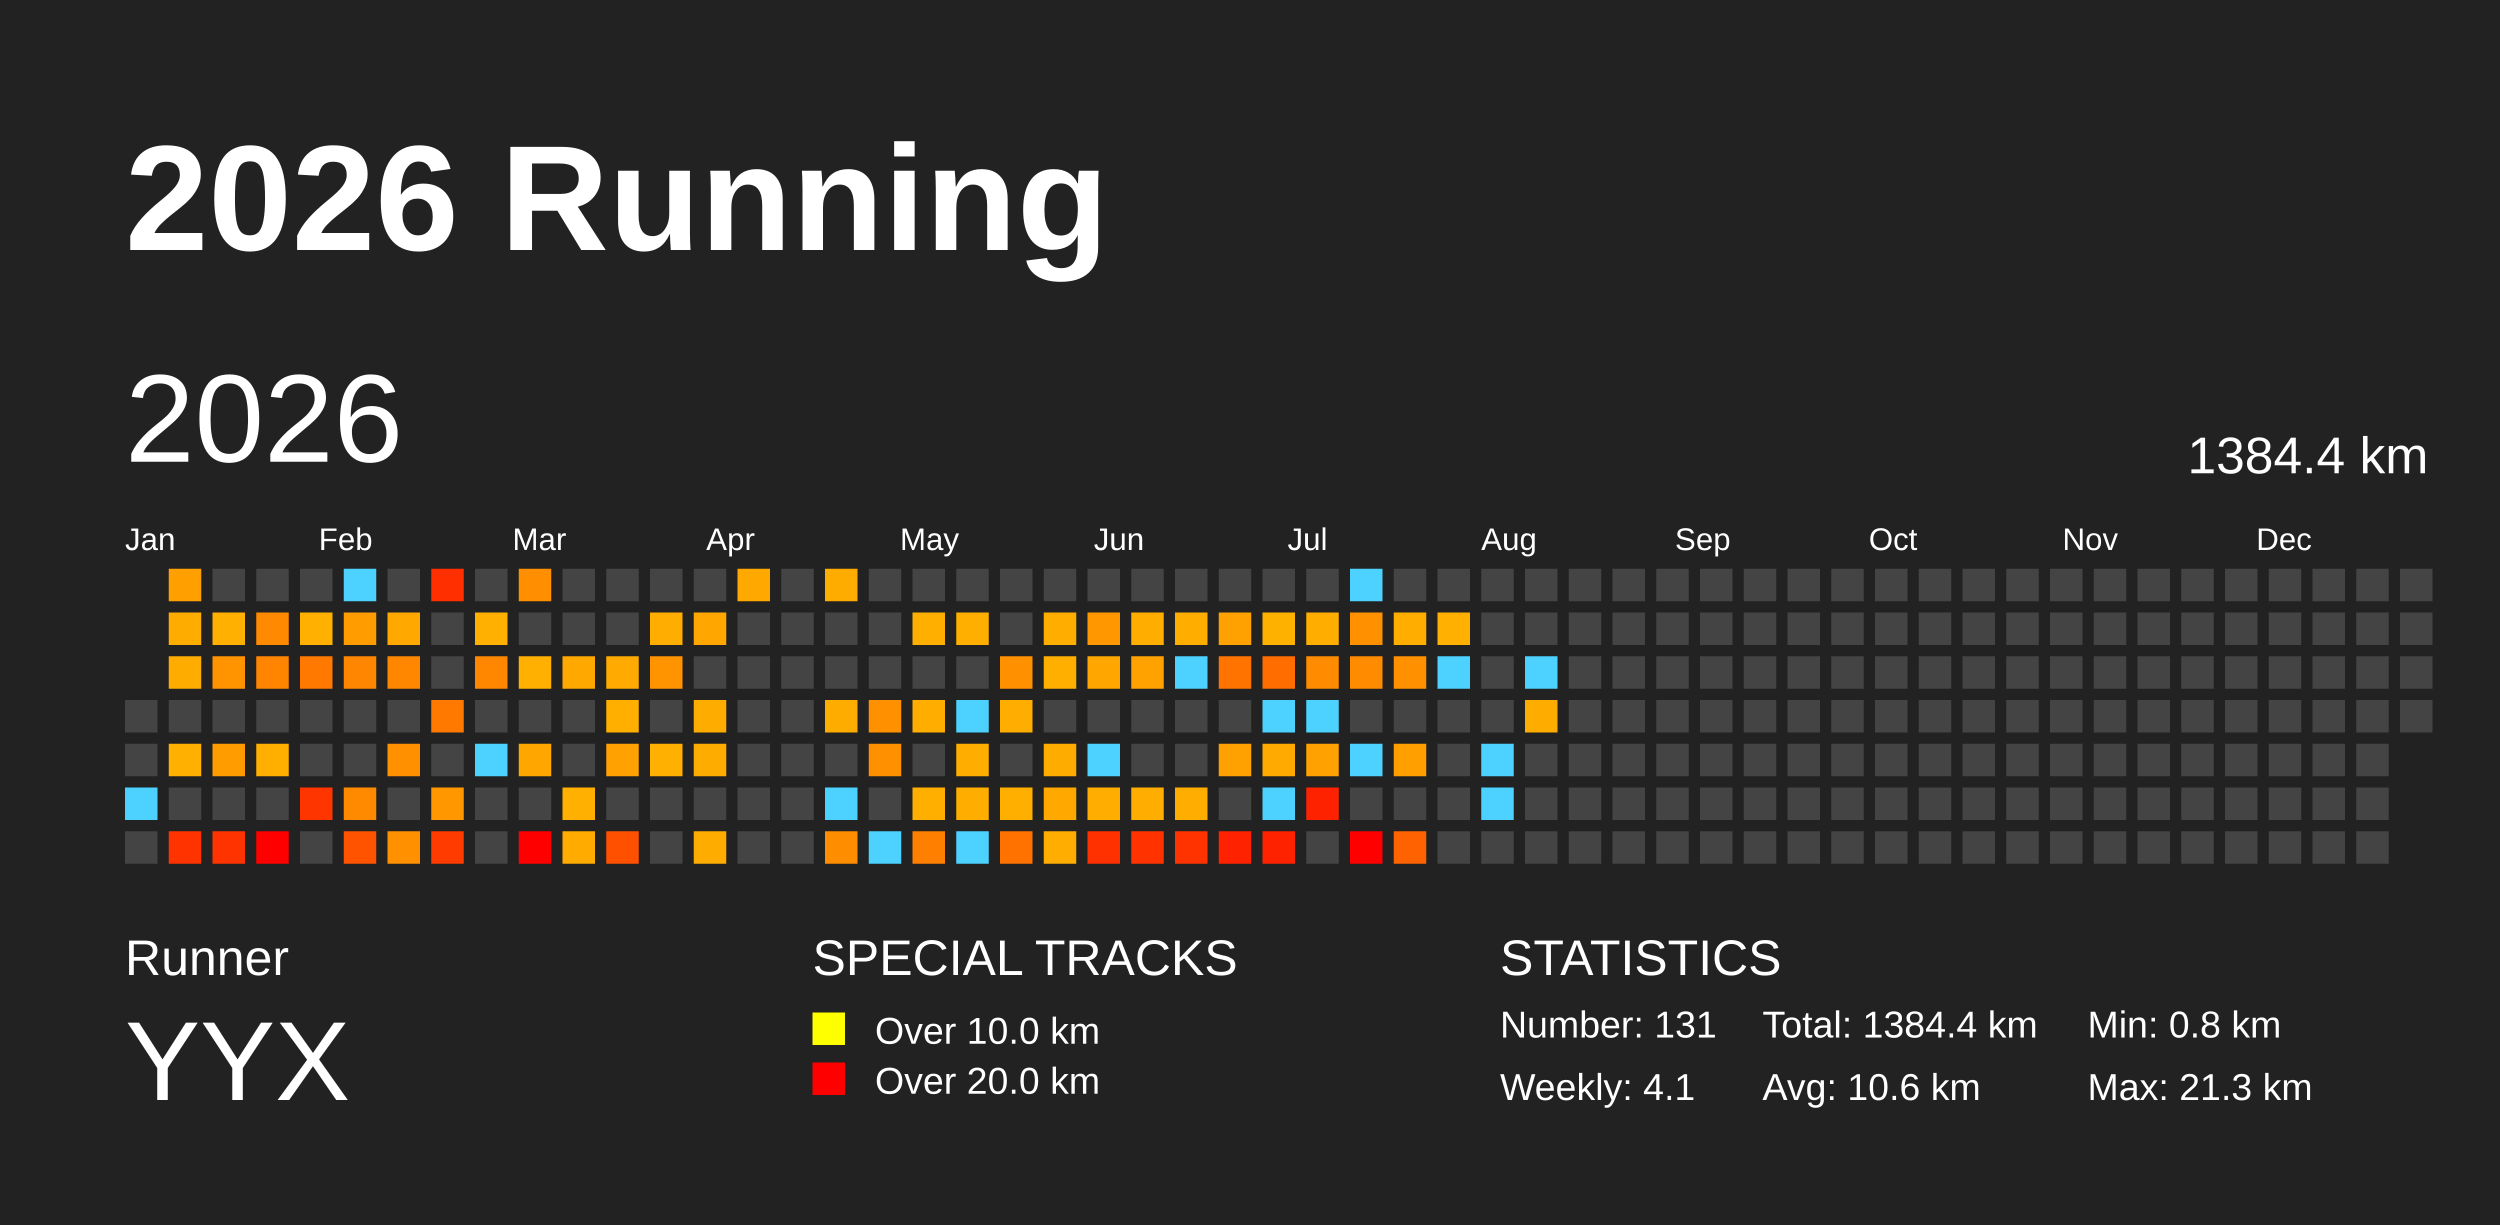
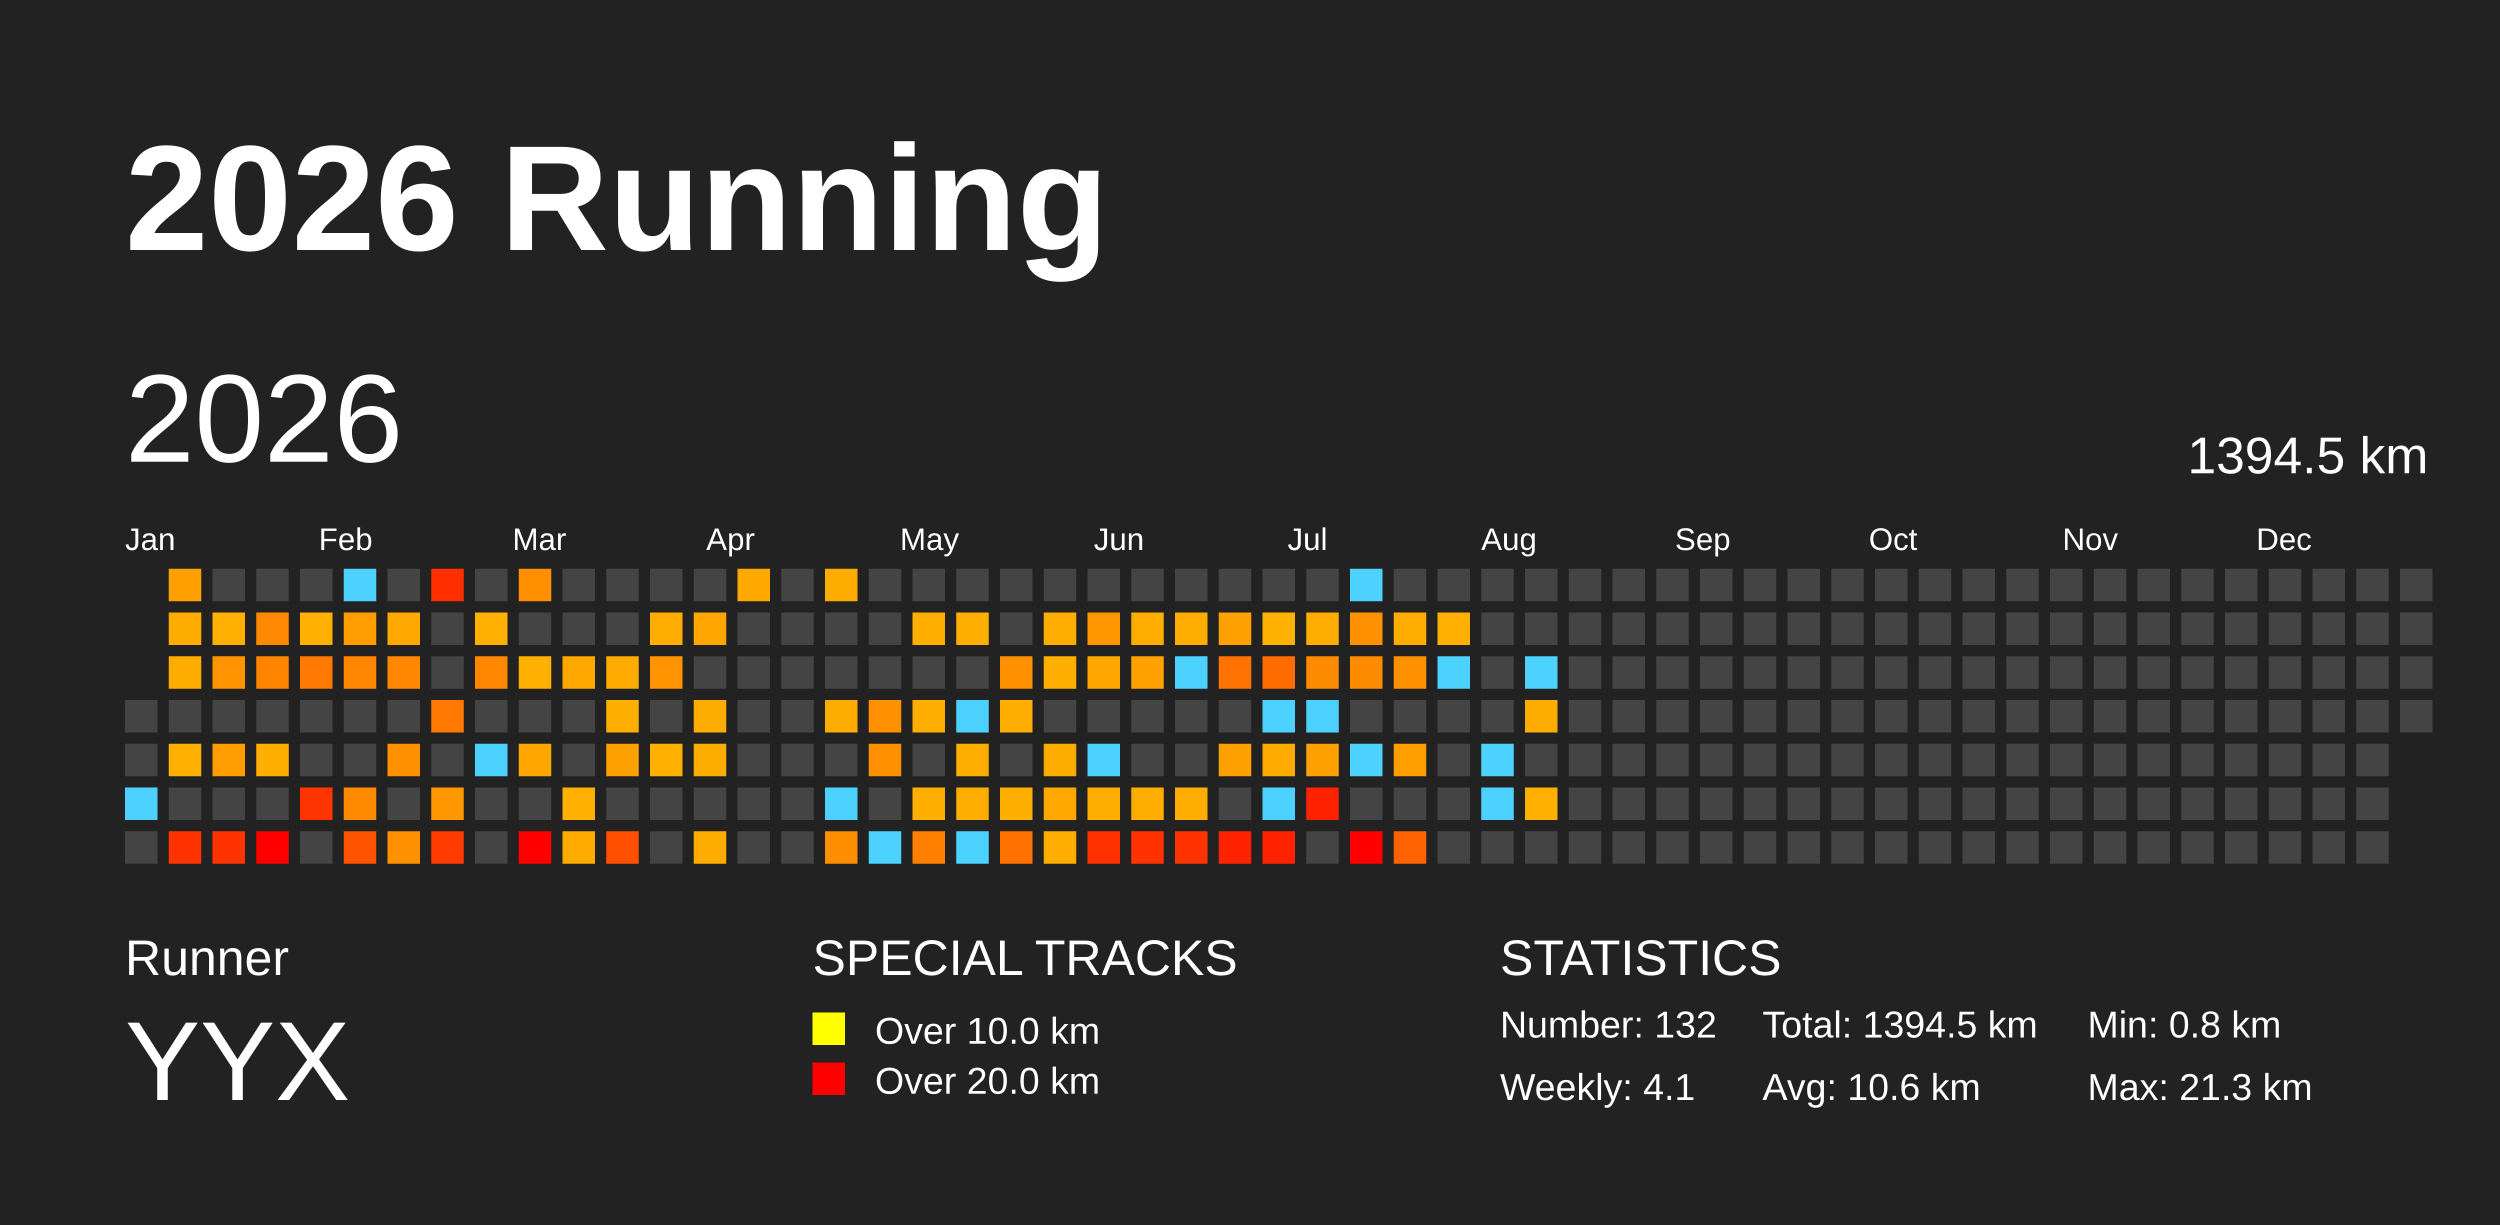
<svg xmlns="http://www.w3.org/2000/svg" baseProfile="full" height="98mm" version="1.1" viewBox="0,0,200,98" width="200mm">
  <defs />
  <rect fill="#222222" height="98" width="200" x="0" y="0" />
  <text fill="#FFFFFF" style="font-size:12px; font-family:Arial; font-weight:bold;" x="10" y="20">2026 Running</text>
  <text fill="#FFFFFF" style="font-size:4px; font-family:Arial" x="10" y="78">Runner</text>
  <text fill="#FFFFFF" style="font-size:9px; font-family:Arial" x="10" y="88">YYX</text>
  <text fill="#FFFFFF" style="font-size:4px; font-family:Arial" x="65" y="78">SPECIAL TRACKS</text>
  <rect fill="yellow" height="2.6" width="2.6" x="65" y="81" />
  <text fill="#FFFFFF" style="font-size:3px; font-family:Arial" x="70" y="83.5">Over 10.0 km</text>
  <rect fill="red" height="2.6" width="2.6" x="65" y="85" />
  <text fill="#FFFFFF" style="font-size:3px; font-family:Arial" x="70" y="87.5">Over 20.0 km</text>
  <text fill="#FFFFFF" style="font-size:4px; font-family:Arial" x="120" y="78">STATISTICS</text>
-   <text fill="#FFFFFF" style="font-size:3px; font-family:Arial" x="120" y="83">Number: 131</text>
+   <text fill="#FFFFFF" style="font-size:3px; font-family:Arial" x="120" y="83">Number: 132</text>
  <text fill="#FFFFFF" style="font-size:3px; font-family:Arial" x="120" y="88">Weekly: 4.1</text>
-   <text fill="#FFFFFF" style="font-size:3px; font-family:Arial" x="141" y="83">Total: 1384.4 km</text>
+   <text fill="#FFFFFF" style="font-size:3px; font-family:Arial" x="141" y="83">Total: 1394.5 km</text>
  <text fill="#FFFFFF" style="font-size:3px; font-family:Arial" x="141" y="88">Avg: 10.6 km</text>
  <text fill="#FFFFFF" style="font-size:3px; font-family:Arial" x="167" y="83">Min: 0.8 km</text>
  <text fill="#FFFFFF" style="font-size:3px; font-family:Arial" x="167" y="88">Max: 21.3 km</text>
  <text dominant-baseline="hanging" fill="#FFFFFF" style="font-size:10.0px; font-family:Arial;" x="10" y="30">2026</text>
-   <text dominant-baseline="hanging" fill="#FFFFFF" style="font-size:4.125px; font-family:Arial;" x="175" y="35">1384.4 km</text>
+   <text dominant-baseline="hanging" fill="#FFFFFF" style="font-size:4.125px; font-family:Arial;" x="175" y="35">1394.5 km</text>
  <text fill="#FFFFFF" style="font-size:2.5px; font-family:Arial" x="10.0" y="44">Jan</text>
  <text fill="#FFFFFF" style="font-size:2.5px; font-family:Arial" x="25.5" y="44">Feb</text>
  <text fill="#FFFFFF" style="font-size:2.5px; font-family:Arial" x="41.0" y="44">Mar</text>
  <text fill="#FFFFFF" style="font-size:2.5px; font-family:Arial" x="56.5" y="44">Apr</text>
  <text fill="#FFFFFF" style="font-size:2.5px; font-family:Arial" x="72.0" y="44">May</text>
  <text fill="#FFFFFF" style="font-size:2.5px; font-family:Arial" x="87.5" y="44">Jun</text>
  <text fill="#FFFFFF" style="font-size:2.5px; font-family:Arial" x="103.0" y="44">Jul</text>
  <text fill="#FFFFFF" style="font-size:2.5px; font-family:Arial" x="118.5" y="44">Aug</text>
  <text fill="#FFFFFF" style="font-size:2.5px; font-family:Arial" x="134.0" y="44">Sep</text>
  <text fill="#FFFFFF" style="font-size:2.5px; font-family:Arial" x="149.5" y="44">Oct</text>
  <text fill="#FFFFFF" style="font-size:2.5px; font-family:Arial" x="165.0" y="44">Nov</text>
  <text fill="#FFFFFF" style="font-size:2.5px; font-family:Arial" x="180.5" y="44">Dec</text>
  <rect fill="#444444" height="2.6" width="2.6" x="10.0" y="56.0" />
  <rect fill="#444444" height="2.6" width="2.6" x="10.0" y="59.5" />
  <rect fill="#4dd2ff" height="2.6" width="2.6" x="10.0" y="63.0" />
  <rect fill="#444444" height="2.6" width="2.6" x="10.0" y="66.5" />
  <rect fill="#ffa000" height="2.6" width="2.6" x="13.5" y="45.5" />
  <rect fill="#ffac00" height="2.6" width="2.6" x="13.5" y="49.0" />
  <rect fill="#ffac00" height="2.6" width="2.6" x="13.5" y="52.5" />
  <rect fill="#444444" height="2.6" width="2.6" x="13.5" y="56.0" />
  <rect fill="#ffb000" height="2.6" width="2.6" x="13.5" y="59.5" />
  <rect fill="#444444" height="2.6" width="2.6" x="13.5" y="63.0" />
  <rect fill="#ff3300" height="2.6" width="2.6" x="13.5" y="66.5" />
  <rect fill="#444444" height="2.6" width="2.6" x="17.0" y="45.5" />
  <rect fill="#ffb000" height="2.6" width="2.6" x="17.0" y="49.0" />
  <rect fill="#ff9400" height="2.6" width="2.6" x="17.0" y="52.5" />
  <rect fill="#444444" height="2.6" width="2.6" x="17.0" y="56.0" />
  <rect fill="#ff9d00" height="2.6" width="2.6" x="17.0" y="59.5" />
  <rect fill="#444444" height="2.6" width="2.6" x="17.0" y="63.0" />
  <rect fill="#ff3300" height="2.6" width="2.6" x="17.0" y="66.5" />
  <rect fill="#444444" height="2.6" width="2.6" x="20.5" y="45.5" />
  <rect fill="#ff8900" height="2.6" width="2.6" x="20.5" y="49.0" />
  <rect fill="#ff8500" height="2.6" width="2.6" x="20.5" y="52.5" />
  <rect fill="#444444" height="2.6" width="2.6" x="20.5" y="56.0" />
  <rect fill="#ffaf00" height="2.6" width="2.6" x="20.5" y="59.5" />
  <rect fill="#444444" height="2.6" width="2.6" x="20.5" y="63.0" />
  <rect fill="red" height="2.6" width="2.6" x="20.5" y="66.5" />
  <rect fill="#444444" height="2.6" width="2.6" x="24.0" y="45.5" />
  <rect fill="#ffb000" height="2.6" width="2.6" x="24.0" y="49.0" />
  <rect fill="#ff7800" height="2.6" width="2.6" x="24.0" y="52.5" />
  <rect fill="#444444" height="2.6" width="2.6" x="24.0" y="56.0" />
  <rect fill="#444444" height="2.6" width="2.6" x="24.0" y="59.5" />
  <rect fill="#ff3500" height="2.6" width="2.6" x="24.0" y="63.0" />
  <rect fill="#444444" height="2.6" width="2.6" x="24.0" y="66.5" />
  <rect fill="#4dd2ff" height="2.6" width="2.6" x="27.5" y="45.5" />
  <rect fill="#ff9c00" height="2.6" width="2.6" x="27.5" y="49.0" />
  <rect fill="#ff8600" height="2.6" width="2.6" x="27.5" y="52.5" />
  <rect fill="#444444" height="2.6" width="2.6" x="27.5" y="56.0" />
  <rect fill="#444444" height="2.6" width="2.6" x="27.5" y="59.5" />
  <rect fill="#ff8a00" height="2.6" width="2.6" x="27.5" y="63.0" />
  <rect fill="#ff5300" height="2.6" width="2.6" x="27.5" y="66.5" />
  <rect fill="#444444" height="2.6" width="2.6" x="31.0" y="45.5" />
  <rect fill="#ffa800" height="2.6" width="2.6" x="31.0" y="49.0" />
  <rect fill="#ff8700" height="2.6" width="2.6" x="31.0" y="52.5" />
  <rect fill="#444444" height="2.6" width="2.6" x="31.0" y="56.0" />
  <rect fill="#ff9100" height="2.6" width="2.6" x="31.0" y="59.5" />
  <rect fill="#444444" height="2.6" width="2.6" x="31.0" y="63.0" />
  <rect fill="#ff9000" height="2.6" width="2.6" x="31.0" y="66.5" />
  <rect fill="#ff2f00" height="2.6" width="2.6" x="34.5" y="45.5" />
  <rect fill="#444444" height="2.6" width="2.6" x="34.5" y="49.0" />
  <rect fill="#444444" height="2.6" width="2.6" x="34.5" y="52.5" />
  <rect fill="#ff7900" height="2.6" width="2.6" x="34.5" y="56.0" />
  <rect fill="#444444" height="2.6" width="2.6" x="34.5" y="59.5" />
  <rect fill="#ff9700" height="2.6" width="2.6" x="34.5" y="63.0" />
  <rect fill="#ff3b00" height="2.6" width="2.6" x="34.5" y="66.5" />
  <rect fill="#444444" height="2.6" width="2.6" x="38.0" y="45.5" />
  <rect fill="#ffb000" height="2.6" width="2.6" x="38.0" y="49.0" />
  <rect fill="#ff8700" height="2.6" width="2.6" x="38.0" y="52.5" />
  <rect fill="#444444" height="2.6" width="2.6" x="38.0" y="56.0" />
  <rect fill="#4dd2ff" height="2.6" width="2.6" x="38.0" y="59.5" />
  <rect fill="#444444" height="2.6" width="2.6" x="38.0" y="63.0" />
  <rect fill="#444444" height="2.6" width="2.6" x="38.0" y="66.5" />
  <rect fill="#ff8f00" height="2.6" width="2.6" x="41.5" y="45.5" />
  <rect fill="#444444" height="2.6" width="2.6" x="41.5" y="49.0" />
  <rect fill="#ffb000" height="2.6" width="2.6" x="41.5" y="52.5" />
  <rect fill="#444444" height="2.6" width="2.6" x="41.5" y="56.0" />
  <rect fill="#ffa600" height="2.6" width="2.6" x="41.5" y="59.5" />
  <rect fill="#444444" height="2.6" width="2.6" x="41.5" y="63.0" />
  <rect fill="red" height="2.6" width="2.6" x="41.5" y="66.5" />
  <rect fill="#444444" height="2.6" width="2.6" x="45.0" y="45.5" />
  <rect fill="#444444" height="2.6" width="2.6" x="45.0" y="49.0" />
  <rect fill="#ffa800" height="2.6" width="2.6" x="45.0" y="52.5" />
  <rect fill="#444444" height="2.6" width="2.6" x="45.0" y="56.0" />
  <rect fill="#444444" height="2.6" width="2.6" x="45.0" y="59.5" />
  <rect fill="#ffb000" height="2.6" width="2.6" x="45.0" y="63.0" />
  <rect fill="#ffab00" height="2.6" width="2.6" x="45.0" y="66.5" />
  <rect fill="#444444" height="2.6" width="2.6" x="48.5" y="45.5" />
  <rect fill="#444444" height="2.6" width="2.6" x="48.5" y="49.0" />
  <rect fill="#ffaa00" height="2.6" width="2.6" x="48.5" y="52.5" />
  <rect fill="#ffaf00" height="2.6" width="2.6" x="48.5" y="56.0" />
  <rect fill="#ffa100" height="2.6" width="2.6" x="48.5" y="59.5" />
  <rect fill="#444444" height="2.6" width="2.6" x="48.5" y="63.0" />
  <rect fill="#ff5000" height="2.6" width="2.6" x="48.5" y="66.5" />
  <rect fill="#444444" height="2.6" width="2.6" x="52.0" y="45.5" />
  <rect fill="#ffad00" height="2.6" width="2.6" x="52.0" y="49.0" />
  <rect fill="#ff9400" height="2.6" width="2.6" x="52.0" y="52.5" />
  <rect fill="#444444" height="2.6" width="2.6" x="52.0" y="56.0" />
  <rect fill="#ffb000" height="2.6" width="2.6" x="52.0" y="59.5" />
  <rect fill="#444444" height="2.6" width="2.6" x="52.0" y="63.0" />
  <rect fill="#444444" height="2.6" width="2.6" x="52.0" y="66.5" />
  <rect fill="#444444" height="2.6" width="2.6" x="55.5" y="45.5" />
  <rect fill="#ffa700" height="2.6" width="2.6" x="55.5" y="49.0" />
  <rect fill="#444444" height="2.6" width="2.6" x="55.5" y="52.5" />
  <rect fill="#ffac00" height="2.6" width="2.6" x="55.5" y="56.0" />
  <rect fill="#ffac00" height="2.6" width="2.6" x="55.5" y="59.5" />
  <rect fill="#444444" height="2.6" width="2.6" x="55.5" y="63.0" />
  <rect fill="#ffac00" height="2.6" width="2.6" x="55.5" y="66.5" />
  <rect fill="#ffa900" height="2.6" width="2.6" x="59.0" y="45.5" />
  <rect fill="#444444" height="2.6" width="2.6" x="59.0" y="49.0" />
  <rect fill="#444444" height="2.6" width="2.6" x="59.0" y="52.5" />
  <rect fill="#444444" height="2.6" width="2.6" x="59.0" y="56.0" />
  <rect fill="#444444" height="2.6" width="2.6" x="59.0" y="59.5" />
  <rect fill="#444444" height="2.6" width="2.6" x="59.0" y="63.0" />
  <rect fill="#444444" height="2.6" width="2.6" x="59.0" y="66.5" />
  <rect fill="#444444" height="2.6" width="2.6" x="62.5" y="45.5" />
  <rect fill="#444444" height="2.6" width="2.6" x="62.5" y="49.0" />
  <rect fill="#444444" height="2.6" width="2.6" x="62.5" y="52.5" />
  <rect fill="#444444" height="2.6" width="2.6" x="62.5" y="56.0" />
  <rect fill="#444444" height="2.6" width="2.6" x="62.5" y="59.5" />
  <rect fill="#444444" height="2.6" width="2.6" x="62.5" y="63.0" />
  <rect fill="#444444" height="2.6" width="2.6" x="62.5" y="66.5" />
  <rect fill="#ffac00" height="2.6" width="2.6" x="66.0" y="45.5" />
  <rect fill="#444444" height="2.6" width="2.6" x="66.0" y="49.0" />
  <rect fill="#444444" height="2.6" width="2.6" x="66.0" y="52.5" />
  <rect fill="#ffac00" height="2.6" width="2.6" x="66.0" y="56.0" />
  <rect fill="#444444" height="2.6" width="2.6" x="66.0" y="59.5" />
  <rect fill="#4dd2ff" height="2.6" width="2.6" x="66.0" y="63.0" />
  <rect fill="#ff8d00" height="2.6" width="2.6" x="66.0" y="66.5" />
  <rect fill="#444444" height="2.6" width="2.6" x="69.5" y="45.5" />
  <rect fill="#444444" height="2.6" width="2.6" x="69.5" y="49.0" />
  <rect fill="#444444" height="2.6" width="2.6" x="69.5" y="52.5" />
  <rect fill="#ff9100" height="2.6" width="2.6" x="69.5" y="56.0" />
  <rect fill="#ff9000" height="2.6" width="2.6" x="69.5" y="59.5" />
  <rect fill="#444444" height="2.6" width="2.6" x="69.5" y="63.0" />
  <rect fill="#4dd2ff" height="2.6" width="2.6" x="69.5" y="66.5" />
  <rect fill="#444444" height="2.6" width="2.6" x="73.0" y="45.5" />
  <rect fill="#ffaf00" height="2.6" width="2.6" x="73.0" y="49.0" />
  <rect fill="#444444" height="2.6" width="2.6" x="73.0" y="52.5" />
  <rect fill="#ffae00" height="2.6" width="2.6" x="73.0" y="56.0" />
  <rect fill="#444444" height="2.6" width="2.6" x="73.0" y="59.5" />
  <rect fill="#ffaf00" height="2.6" width="2.6" x="73.0" y="63.0" />
  <rect fill="#ff8000" height="2.6" width="2.6" x="73.0" y="66.5" />
  <rect fill="#444444" height="2.6" width="2.6" x="76.5" y="45.5" />
  <rect fill="#ffaf00" height="2.6" width="2.6" x="76.5" y="49.0" />
  <rect fill="#444444" height="2.6" width="2.6" x="76.5" y="52.5" />
  <rect fill="#4dd2ff" height="2.6" width="2.6" x="76.5" y="56.0" />
  <rect fill="#ffae00" height="2.6" width="2.6" x="76.5" y="59.5" />
  <rect fill="#ffae00" height="2.6" width="2.6" x="76.5" y="63.0" />
  <rect fill="#4dd2ff" height="2.6" width="2.6" x="76.5" y="66.5" />
  <rect fill="#444444" height="2.6" width="2.6" x="80.0" y="45.5" />
  <rect fill="#444444" height="2.6" width="2.6" x="80.0" y="49.0" />
  <rect fill="#ff9000" height="2.6" width="2.6" x="80.0" y="52.5" />
  <rect fill="#ffad00" height="2.6" width="2.6" x="80.0" y="56.0" />
  <rect fill="#444444" height="2.6" width="2.6" x="80.0" y="59.5" />
  <rect fill="#ffaf00" height="2.6" width="2.6" x="80.0" y="63.0" />
  <rect fill="#ff7200" height="2.6" width="2.6" x="80.0" y="66.5" />
  <rect fill="#444444" height="2.6" width="2.6" x="83.5" y="45.5" />
  <rect fill="#ffae00" height="2.6" width="2.6" x="83.5" y="49.0" />
  <rect fill="#ffaf00" height="2.6" width="2.6" x="83.5" y="52.5" />
  <rect fill="#444444" height="2.6" width="2.6" x="83.5" y="56.0" />
  <rect fill="#ffac00" height="2.6" width="2.6" x="83.5" y="59.5" />
  <rect fill="#ffa800" height="2.6" width="2.6" x="83.5" y="63.0" />
  <rect fill="#ffad00" height="2.6" width="2.6" x="83.5" y="66.5" />
  <rect fill="#444444" height="2.6" width="2.6" x="87.0" y="45.5" />
  <rect fill="#ff9700" height="2.6" width="2.6" x="87.0" y="49.0" />
  <rect fill="#ffa700" height="2.6" width="2.6" x="87.0" y="52.5" />
  <rect fill="#444444" height="2.6" width="2.6" x="87.0" y="56.0" />
  <rect fill="#4dd2ff" height="2.6" width="2.6" x="87.0" y="59.5" />
  <rect fill="#ffad00" height="2.6" width="2.6" x="87.0" y="63.0" />
  <rect fill="#ff3100" height="2.6" width="2.6" x="87.0" y="66.5" />
  <rect fill="#444444" height="2.6" width="2.6" x="90.5" y="45.5" />
  <rect fill="#ffae00" height="2.6" width="2.6" x="90.5" y="49.0" />
  <rect fill="#ffa200" height="2.6" width="2.6" x="90.5" y="52.5" />
  <rect fill="#444444" height="2.6" width="2.6" x="90.5" y="56.0" />
  <rect fill="#444444" height="2.6" width="2.6" x="90.5" y="59.5" />
  <rect fill="#ffad00" height="2.6" width="2.6" x="90.5" y="63.0" />
  <rect fill="#ff3200" height="2.6" width="2.6" x="90.5" y="66.5" />
  <rect fill="#444444" height="2.6" width="2.6" x="94.0" y="45.5" />
  <rect fill="#ffae00" height="2.6" width="2.6" x="94.0" y="49.0" />
  <rect fill="#4dd2ff" height="2.6" width="2.6" x="94.0" y="52.5" />
  <rect fill="#444444" height="2.6" width="2.6" x="94.0" y="56.0" />
  <rect fill="#444444" height="2.6" width="2.6" x="94.0" y="59.5" />
  <rect fill="#ffad00" height="2.6" width="2.6" x="94.0" y="63.0" />
  <rect fill="#ff3300" height="2.6" width="2.6" x="94.0" y="66.5" />
  <rect fill="#444444" height="2.6" width="2.6" x="97.5" y="45.5" />
  <rect fill="#ffa100" height="2.6" width="2.6" x="97.5" y="49.0" />
  <rect fill="#ff7400" height="2.6" width="2.6" x="97.5" y="52.5" />
  <rect fill="#444444" height="2.6" width="2.6" x="97.5" y="56.0" />
  <rect fill="#ffa100" height="2.6" width="2.6" x="97.5" y="59.5" />
  <rect fill="#444444" height="2.6" width="2.6" x="97.5" y="63.0" />
  <rect fill="#ff2200" height="2.6" width="2.6" x="97.5" y="66.5" />
  <rect fill="#444444" height="2.6" width="2.6" x="101.0" y="45.5" />
  <rect fill="#ffb100" height="2.6" width="2.6" x="101.0" y="49.0" />
  <rect fill="#ff6c00" height="2.6" width="2.6" x="101.0" y="52.5" />
  <rect fill="#4dd2ff" height="2.6" width="2.6" x="101.0" y="56.0" />
  <rect fill="#ffaa00" height="2.6" width="2.6" x="101.0" y="59.5" />
  <rect fill="#4dd2ff" height="2.6" width="2.6" x="101.0" y="63.0" />
  <rect fill="#ff2200" height="2.6" width="2.6" x="101.0" y="66.5" />
  <rect fill="#444444" height="2.6" width="2.6" x="104.5" y="45.5" />
  <rect fill="#ffae00" height="2.6" width="2.6" x="104.5" y="49.0" />
  <rect fill="#ff8c00" height="2.6" width="2.6" x="104.5" y="52.5" />
  <rect fill="#4dd2ff" height="2.6" width="2.6" x="104.5" y="56.0" />
  <rect fill="#ffa100" height="2.6" width="2.6" x="104.5" y="59.5" />
  <rect fill="#ff2200" height="2.6" width="2.6" x="104.5" y="63.0" />
  <rect fill="#444444" height="2.6" width="2.6" x="104.5" y="66.5" />
  <rect fill="#4dd2ff" height="2.6" width="2.6" x="108.0" y="45.5" />
  <rect fill="#ff9100" height="2.6" width="2.6" x="108.0" y="49.0" />
  <rect fill="#ff8b00" height="2.6" width="2.6" x="108.0" y="52.5" />
  <rect fill="#444444" height="2.6" width="2.6" x="108.0" y="56.0" />
  <rect fill="#4dd2ff" height="2.6" width="2.6" x="108.0" y="59.5" />
  <rect fill="#444444" height="2.6" width="2.6" x="108.0" y="63.0" />
  <rect fill="red" height="2.6" width="2.6" x="108.0" y="66.5" />
  <rect fill="#444444" height="2.6" width="2.6" x="111.5" y="45.5" />
  <rect fill="#ffae00" height="2.6" width="2.6" x="111.5" y="49.0" />
  <rect fill="#ff9100" height="2.6" width="2.6" x="111.5" y="52.5" />
  <rect fill="#444444" height="2.6" width="2.6" x="111.5" y="56.0" />
  <rect fill="#ffa000" height="2.6" width="2.6" x="111.5" y="59.5" />
  <rect fill="#444444" height="2.6" width="2.6" x="111.5" y="63.0" />
  <rect fill="#ff6200" height="2.6" width="2.6" x="111.5" y="66.5" />
  <rect fill="#444444" height="2.6" width="2.6" x="115.0" y="45.5" />
  <rect fill="#ffb000" height="2.6" width="2.6" x="115.0" y="49.0" />
  <rect fill="#4dd2ff" height="2.6" width="2.6" x="115.0" y="52.5" />
  <rect fill="#444444" height="2.6" width="2.6" x="115.0" y="56.0" />
  <rect fill="#444444" height="2.6" width="2.6" x="115.0" y="59.5" />
  <rect fill="#444444" height="2.6" width="2.6" x="115.0" y="63.0" />
  <rect fill="#444444" height="2.6" width="2.6" x="115.0" y="66.5" />
  <rect fill="#444444" height="2.6" width="2.6" x="118.5" y="45.5" />
  <rect fill="#444444" height="2.6" width="2.6" x="118.5" y="49.0" />
  <rect fill="#444444" height="2.6" width="2.6" x="118.5" y="52.5" />
  <rect fill="#444444" height="2.6" width="2.6" x="118.5" y="56.0" />
  <rect fill="#4dd2ff" height="2.6" width="2.6" x="118.5" y="59.5" />
  <rect fill="#4dd2ff" height="2.6" width="2.6" x="118.5" y="63.0" />
  <rect fill="#444444" height="2.6" width="2.6" x="118.5" y="66.5" />
  <rect fill="#444444" height="2.6" width="2.6" x="122.0" y="45.5" />
  <rect fill="#444444" height="2.6" width="2.6" x="122.0" y="49.0" />
  <rect fill="#4dd2ff" height="2.6" width="2.6" x="122.0" y="52.5" />
  <rect fill="#ffac00" height="2.6" width="2.6" x="122.0" y="56.0" />
  <rect fill="#444444" height="2.6" width="2.6" x="122.0" y="59.5" />
-   <rect fill="#444444" height="2.6" width="2.6" x="122.0" y="63.0" />
+   <rect fill="#ffb000" height="2.6" width="2.6" x="122.0" y="63.0" />
  <rect fill="#444444" height="2.6" width="2.6" x="122.0" y="66.5" />
  <rect fill="#444444" height="2.6" width="2.6" x="125.5" y="45.5" />
  <rect fill="#444444" height="2.6" width="2.6" x="125.5" y="49.0" />
  <rect fill="#444444" height="2.6" width="2.6" x="125.5" y="52.5" />
  <rect fill="#444444" height="2.6" width="2.6" x="125.5" y="56.0" />
  <rect fill="#444444" height="2.6" width="2.6" x="125.5" y="59.5" />
  <rect fill="#444444" height="2.6" width="2.6" x="125.5" y="63.0" />
  <rect fill="#444444" height="2.6" width="2.6" x="125.5" y="66.5" />
  <rect fill="#444444" height="2.6" width="2.6" x="129.0" y="45.5" />
  <rect fill="#444444" height="2.6" width="2.6" x="129.0" y="49.0" />
  <rect fill="#444444" height="2.6" width="2.6" x="129.0" y="52.5" />
  <rect fill="#444444" height="2.6" width="2.6" x="129.0" y="56.0" />
  <rect fill="#444444" height="2.6" width="2.6" x="129.0" y="59.5" />
  <rect fill="#444444" height="2.6" width="2.6" x="129.0" y="63.0" />
  <rect fill="#444444" height="2.6" width="2.6" x="129.0" y="66.5" />
  <rect fill="#444444" height="2.6" width="2.6" x="132.5" y="45.5" />
  <rect fill="#444444" height="2.6" width="2.6" x="132.5" y="49.0" />
  <rect fill="#444444" height="2.6" width="2.6" x="132.5" y="52.5" />
  <rect fill="#444444" height="2.6" width="2.6" x="132.5" y="56.0" />
  <rect fill="#444444" height="2.6" width="2.6" x="132.5" y="59.5" />
  <rect fill="#444444" height="2.6" width="2.6" x="132.5" y="63.0" />
  <rect fill="#444444" height="2.6" width="2.6" x="132.5" y="66.5" />
  <rect fill="#444444" height="2.6" width="2.6" x="136.0" y="45.5" />
  <rect fill="#444444" height="2.6" width="2.6" x="136.0" y="49.0" />
  <rect fill="#444444" height="2.6" width="2.6" x="136.0" y="52.5" />
  <rect fill="#444444" height="2.6" width="2.6" x="136.0" y="56.0" />
  <rect fill="#444444" height="2.6" width="2.6" x="136.0" y="59.5" />
  <rect fill="#444444" height="2.6" width="2.6" x="136.0" y="63.0" />
  <rect fill="#444444" height="2.6" width="2.6" x="136.0" y="66.5" />
  <rect fill="#444444" height="2.6" width="2.6" x="139.5" y="45.5" />
  <rect fill="#444444" height="2.6" width="2.6" x="139.5" y="49.0" />
  <rect fill="#444444" height="2.6" width="2.6" x="139.5" y="52.5" />
  <rect fill="#444444" height="2.6" width="2.6" x="139.5" y="56.0" />
  <rect fill="#444444" height="2.6" width="2.6" x="139.5" y="59.5" />
  <rect fill="#444444" height="2.6" width="2.6" x="139.5" y="63.0" />
  <rect fill="#444444" height="2.6" width="2.6" x="139.5" y="66.5" />
  <rect fill="#444444" height="2.6" width="2.6" x="143.0" y="45.5" />
  <rect fill="#444444" height="2.6" width="2.6" x="143.0" y="49.0" />
  <rect fill="#444444" height="2.6" width="2.6" x="143.0" y="52.5" />
  <rect fill="#444444" height="2.6" width="2.6" x="143.0" y="56.0" />
  <rect fill="#444444" height="2.6" width="2.6" x="143.0" y="59.5" />
  <rect fill="#444444" height="2.6" width="2.6" x="143.0" y="63.0" />
  <rect fill="#444444" height="2.6" width="2.6" x="143.0" y="66.5" />
  <rect fill="#444444" height="2.6" width="2.6" x="146.5" y="45.5" />
  <rect fill="#444444" height="2.6" width="2.6" x="146.5" y="49.0" />
  <rect fill="#444444" height="2.6" width="2.6" x="146.5" y="52.5" />
  <rect fill="#444444" height="2.6" width="2.6" x="146.5" y="56.0" />
  <rect fill="#444444" height="2.6" width="2.6" x="146.5" y="59.5" />
  <rect fill="#444444" height="2.6" width="2.6" x="146.5" y="63.0" />
  <rect fill="#444444" height="2.6" width="2.6" x="146.5" y="66.5" />
  <rect fill="#444444" height="2.6" width="2.6" x="150.0" y="45.5" />
  <rect fill="#444444" height="2.6" width="2.6" x="150.0" y="49.0" />
  <rect fill="#444444" height="2.6" width="2.6" x="150.0" y="52.5" />
  <rect fill="#444444" height="2.6" width="2.6" x="150.0" y="56.0" />
  <rect fill="#444444" height="2.6" width="2.6" x="150.0" y="59.5" />
  <rect fill="#444444" height="2.6" width="2.6" x="150.0" y="63.0" />
  <rect fill="#444444" height="2.6" width="2.6" x="150.0" y="66.5" />
  <rect fill="#444444" height="2.6" width="2.6" x="153.5" y="45.5" />
  <rect fill="#444444" height="2.6" width="2.6" x="153.5" y="49.0" />
  <rect fill="#444444" height="2.6" width="2.6" x="153.5" y="52.5" />
  <rect fill="#444444" height="2.6" width="2.6" x="153.5" y="56.0" />
  <rect fill="#444444" height="2.6" width="2.6" x="153.5" y="59.5" />
  <rect fill="#444444" height="2.6" width="2.6" x="153.5" y="63.0" />
  <rect fill="#444444" height="2.6" width="2.6" x="153.5" y="66.5" />
  <rect fill="#444444" height="2.6" width="2.6" x="157.0" y="45.5" />
  <rect fill="#444444" height="2.6" width="2.6" x="157.0" y="49.0" />
  <rect fill="#444444" height="2.6" width="2.6" x="157.0" y="52.5" />
  <rect fill="#444444" height="2.6" width="2.6" x="157.0" y="56.0" />
  <rect fill="#444444" height="2.6" width="2.6" x="157.0" y="59.5" />
  <rect fill="#444444" height="2.6" width="2.6" x="157.0" y="63.0" />
  <rect fill="#444444" height="2.6" width="2.6" x="157.0" y="66.5" />
  <rect fill="#444444" height="2.6" width="2.6" x="160.5" y="45.5" />
  <rect fill="#444444" height="2.6" width="2.6" x="160.5" y="49.0" />
  <rect fill="#444444" height="2.6" width="2.6" x="160.5" y="52.5" />
  <rect fill="#444444" height="2.6" width="2.6" x="160.5" y="56.0" />
  <rect fill="#444444" height="2.6" width="2.6" x="160.5" y="59.5" />
  <rect fill="#444444" height="2.6" width="2.6" x="160.5" y="63.0" />
  <rect fill="#444444" height="2.6" width="2.6" x="160.5" y="66.5" />
  <rect fill="#444444" height="2.6" width="2.6" x="164.0" y="45.5" />
  <rect fill="#444444" height="2.6" width="2.6" x="164.0" y="49.0" />
  <rect fill="#444444" height="2.6" width="2.6" x="164.0" y="52.5" />
  <rect fill="#444444" height="2.6" width="2.6" x="164.0" y="56.0" />
  <rect fill="#444444" height="2.6" width="2.6" x="164.0" y="59.5" />
  <rect fill="#444444" height="2.6" width="2.6" x="164.0" y="63.0" />
  <rect fill="#444444" height="2.6" width="2.6" x="164.0" y="66.5" />
  <rect fill="#444444" height="2.6" width="2.6" x="167.5" y="45.5" />
  <rect fill="#444444" height="2.6" width="2.6" x="167.5" y="49.0" />
  <rect fill="#444444" height="2.6" width="2.6" x="167.5" y="52.5" />
  <rect fill="#444444" height="2.6" width="2.6" x="167.5" y="56.0" />
  <rect fill="#444444" height="2.6" width="2.6" x="167.5" y="59.5" />
  <rect fill="#444444" height="2.6" width="2.6" x="167.5" y="63.0" />
  <rect fill="#444444" height="2.6" width="2.6" x="167.5" y="66.5" />
  <rect fill="#444444" height="2.6" width="2.6" x="171.0" y="45.5" />
  <rect fill="#444444" height="2.6" width="2.6" x="171.0" y="49.0" />
  <rect fill="#444444" height="2.6" width="2.6" x="171.0" y="52.5" />
  <rect fill="#444444" height="2.6" width="2.6" x="171.0" y="56.0" />
  <rect fill="#444444" height="2.6" width="2.6" x="171.0" y="59.5" />
  <rect fill="#444444" height="2.6" width="2.6" x="171.0" y="63.0" />
  <rect fill="#444444" height="2.6" width="2.6" x="171.0" y="66.5" />
  <rect fill="#444444" height="2.6" width="2.6" x="174.5" y="45.5" />
  <rect fill="#444444" height="2.6" width="2.6" x="174.5" y="49.0" />
  <rect fill="#444444" height="2.6" width="2.6" x="174.5" y="52.5" />
  <rect fill="#444444" height="2.6" width="2.6" x="174.5" y="56.0" />
  <rect fill="#444444" height="2.6" width="2.6" x="174.5" y="59.5" />
  <rect fill="#444444" height="2.6" width="2.6" x="174.5" y="63.0" />
  <rect fill="#444444" height="2.6" width="2.6" x="174.5" y="66.5" />
  <rect fill="#444444" height="2.6" width="2.6" x="178.0" y="45.5" />
  <rect fill="#444444" height="2.6" width="2.6" x="178.0" y="49.0" />
  <rect fill="#444444" height="2.6" width="2.6" x="178.0" y="52.5" />
  <rect fill="#444444" height="2.6" width="2.6" x="178.0" y="56.0" />
  <rect fill="#444444" height="2.6" width="2.6" x="178.0" y="59.5" />
  <rect fill="#444444" height="2.6" width="2.6" x="178.0" y="63.0" />
  <rect fill="#444444" height="2.6" width="2.6" x="178.0" y="66.5" />
  <rect fill="#444444" height="2.6" width="2.6" x="181.5" y="45.5" />
  <rect fill="#444444" height="2.6" width="2.6" x="181.5" y="49.0" />
  <rect fill="#444444" height="2.6" width="2.6" x="181.5" y="52.5" />
  <rect fill="#444444" height="2.6" width="2.6" x="181.5" y="56.0" />
  <rect fill="#444444" height="2.6" width="2.6" x="181.5" y="59.5" />
  <rect fill="#444444" height="2.6" width="2.6" x="181.5" y="63.0" />
  <rect fill="#444444" height="2.6" width="2.6" x="181.5" y="66.5" />
  <rect fill="#444444" height="2.6" width="2.6" x="185.0" y="45.5" />
  <rect fill="#444444" height="2.6" width="2.6" x="185.0" y="49.0" />
  <rect fill="#444444" height="2.6" width="2.6" x="185.0" y="52.5" />
  <rect fill="#444444" height="2.6" width="2.6" x="185.0" y="56.0" />
  <rect fill="#444444" height="2.6" width="2.6" x="185.0" y="59.5" />
  <rect fill="#444444" height="2.6" width="2.6" x="185.0" y="63.0" />
  <rect fill="#444444" height="2.6" width="2.6" x="185.0" y="66.5" />
  <rect fill="#444444" height="2.6" width="2.6" x="188.5" y="45.5" />
  <rect fill="#444444" height="2.6" width="2.6" x="188.5" y="49.0" />
  <rect fill="#444444" height="2.6" width="2.6" x="188.5" y="52.5" />
  <rect fill="#444444" height="2.6" width="2.6" x="188.5" y="56.0" />
  <rect fill="#444444" height="2.6" width="2.6" x="188.5" y="59.5" />
  <rect fill="#444444" height="2.6" width="2.6" x="188.5" y="63.0" />
  <rect fill="#444444" height="2.6" width="2.6" x="188.5" y="66.5" />
  <rect fill="#444444" height="2.6" width="2.6" x="192.0" y="45.5" />
  <rect fill="#444444" height="2.6" width="2.6" x="192.0" y="49.0" />
  <rect fill="#444444" height="2.6" width="2.6" x="192.0" y="52.5" />
  <rect fill="#444444" height="2.6" width="2.6" x="192.0" y="56.0" />
</svg>
